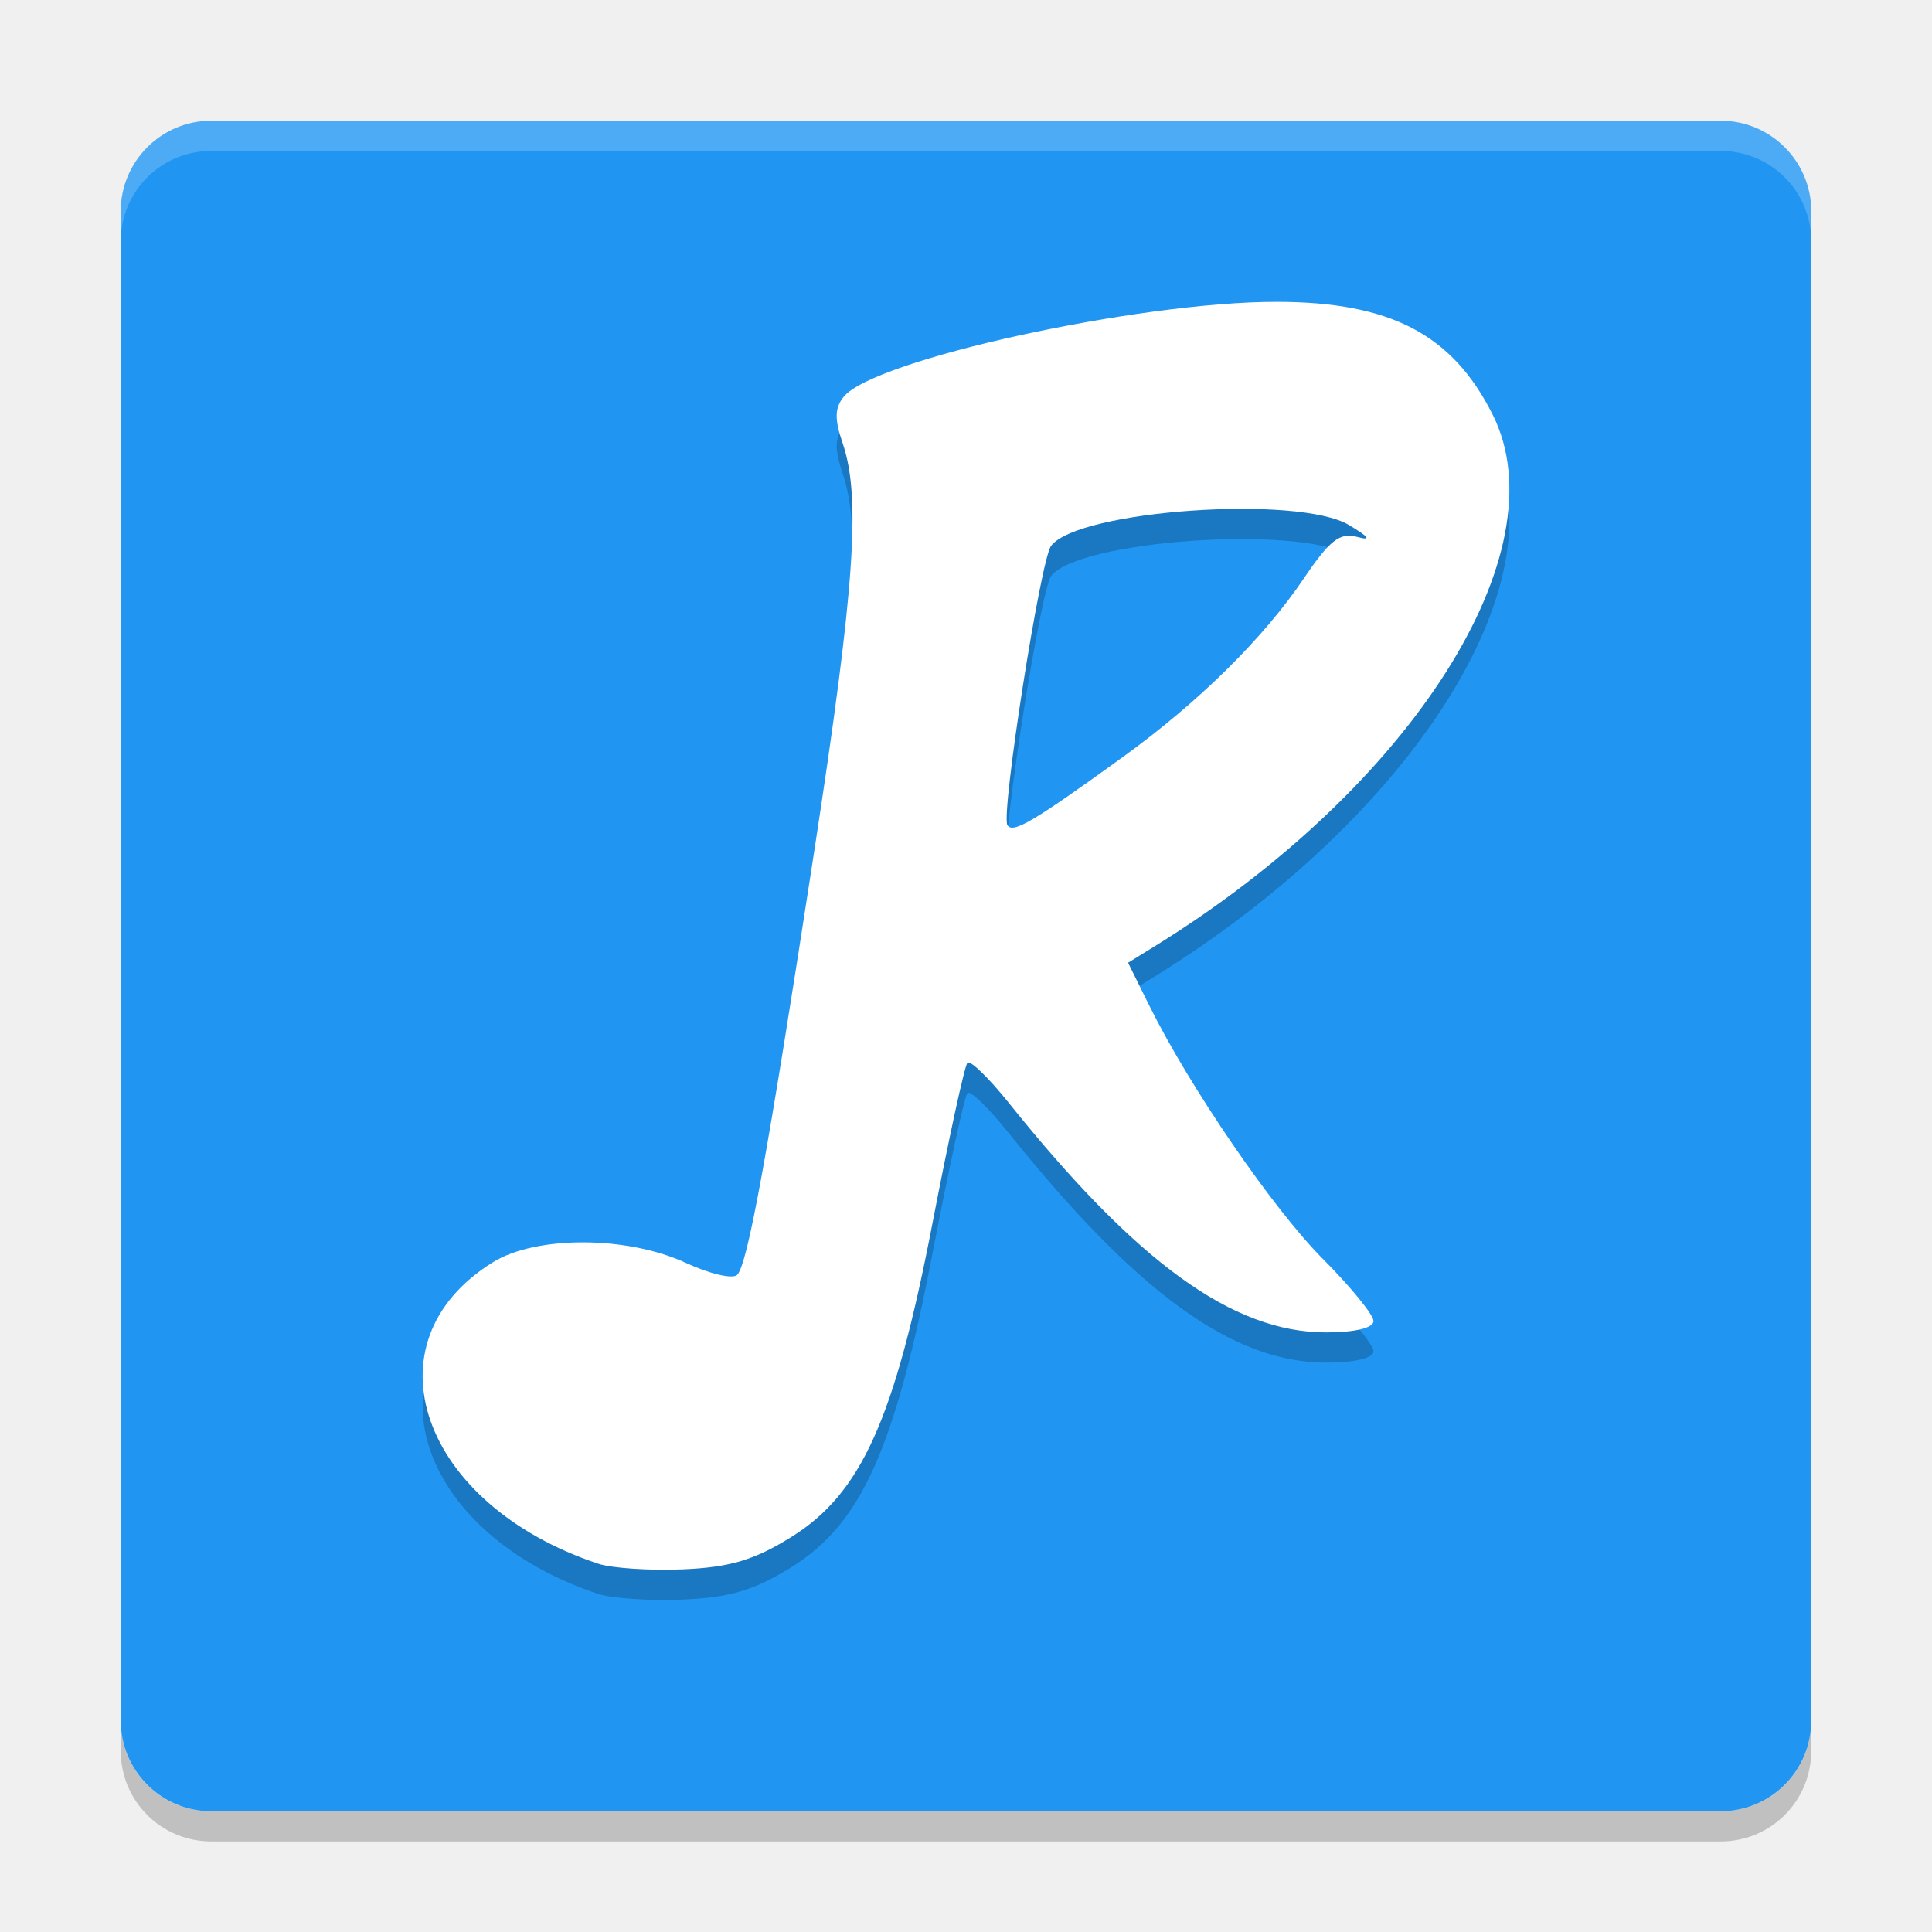
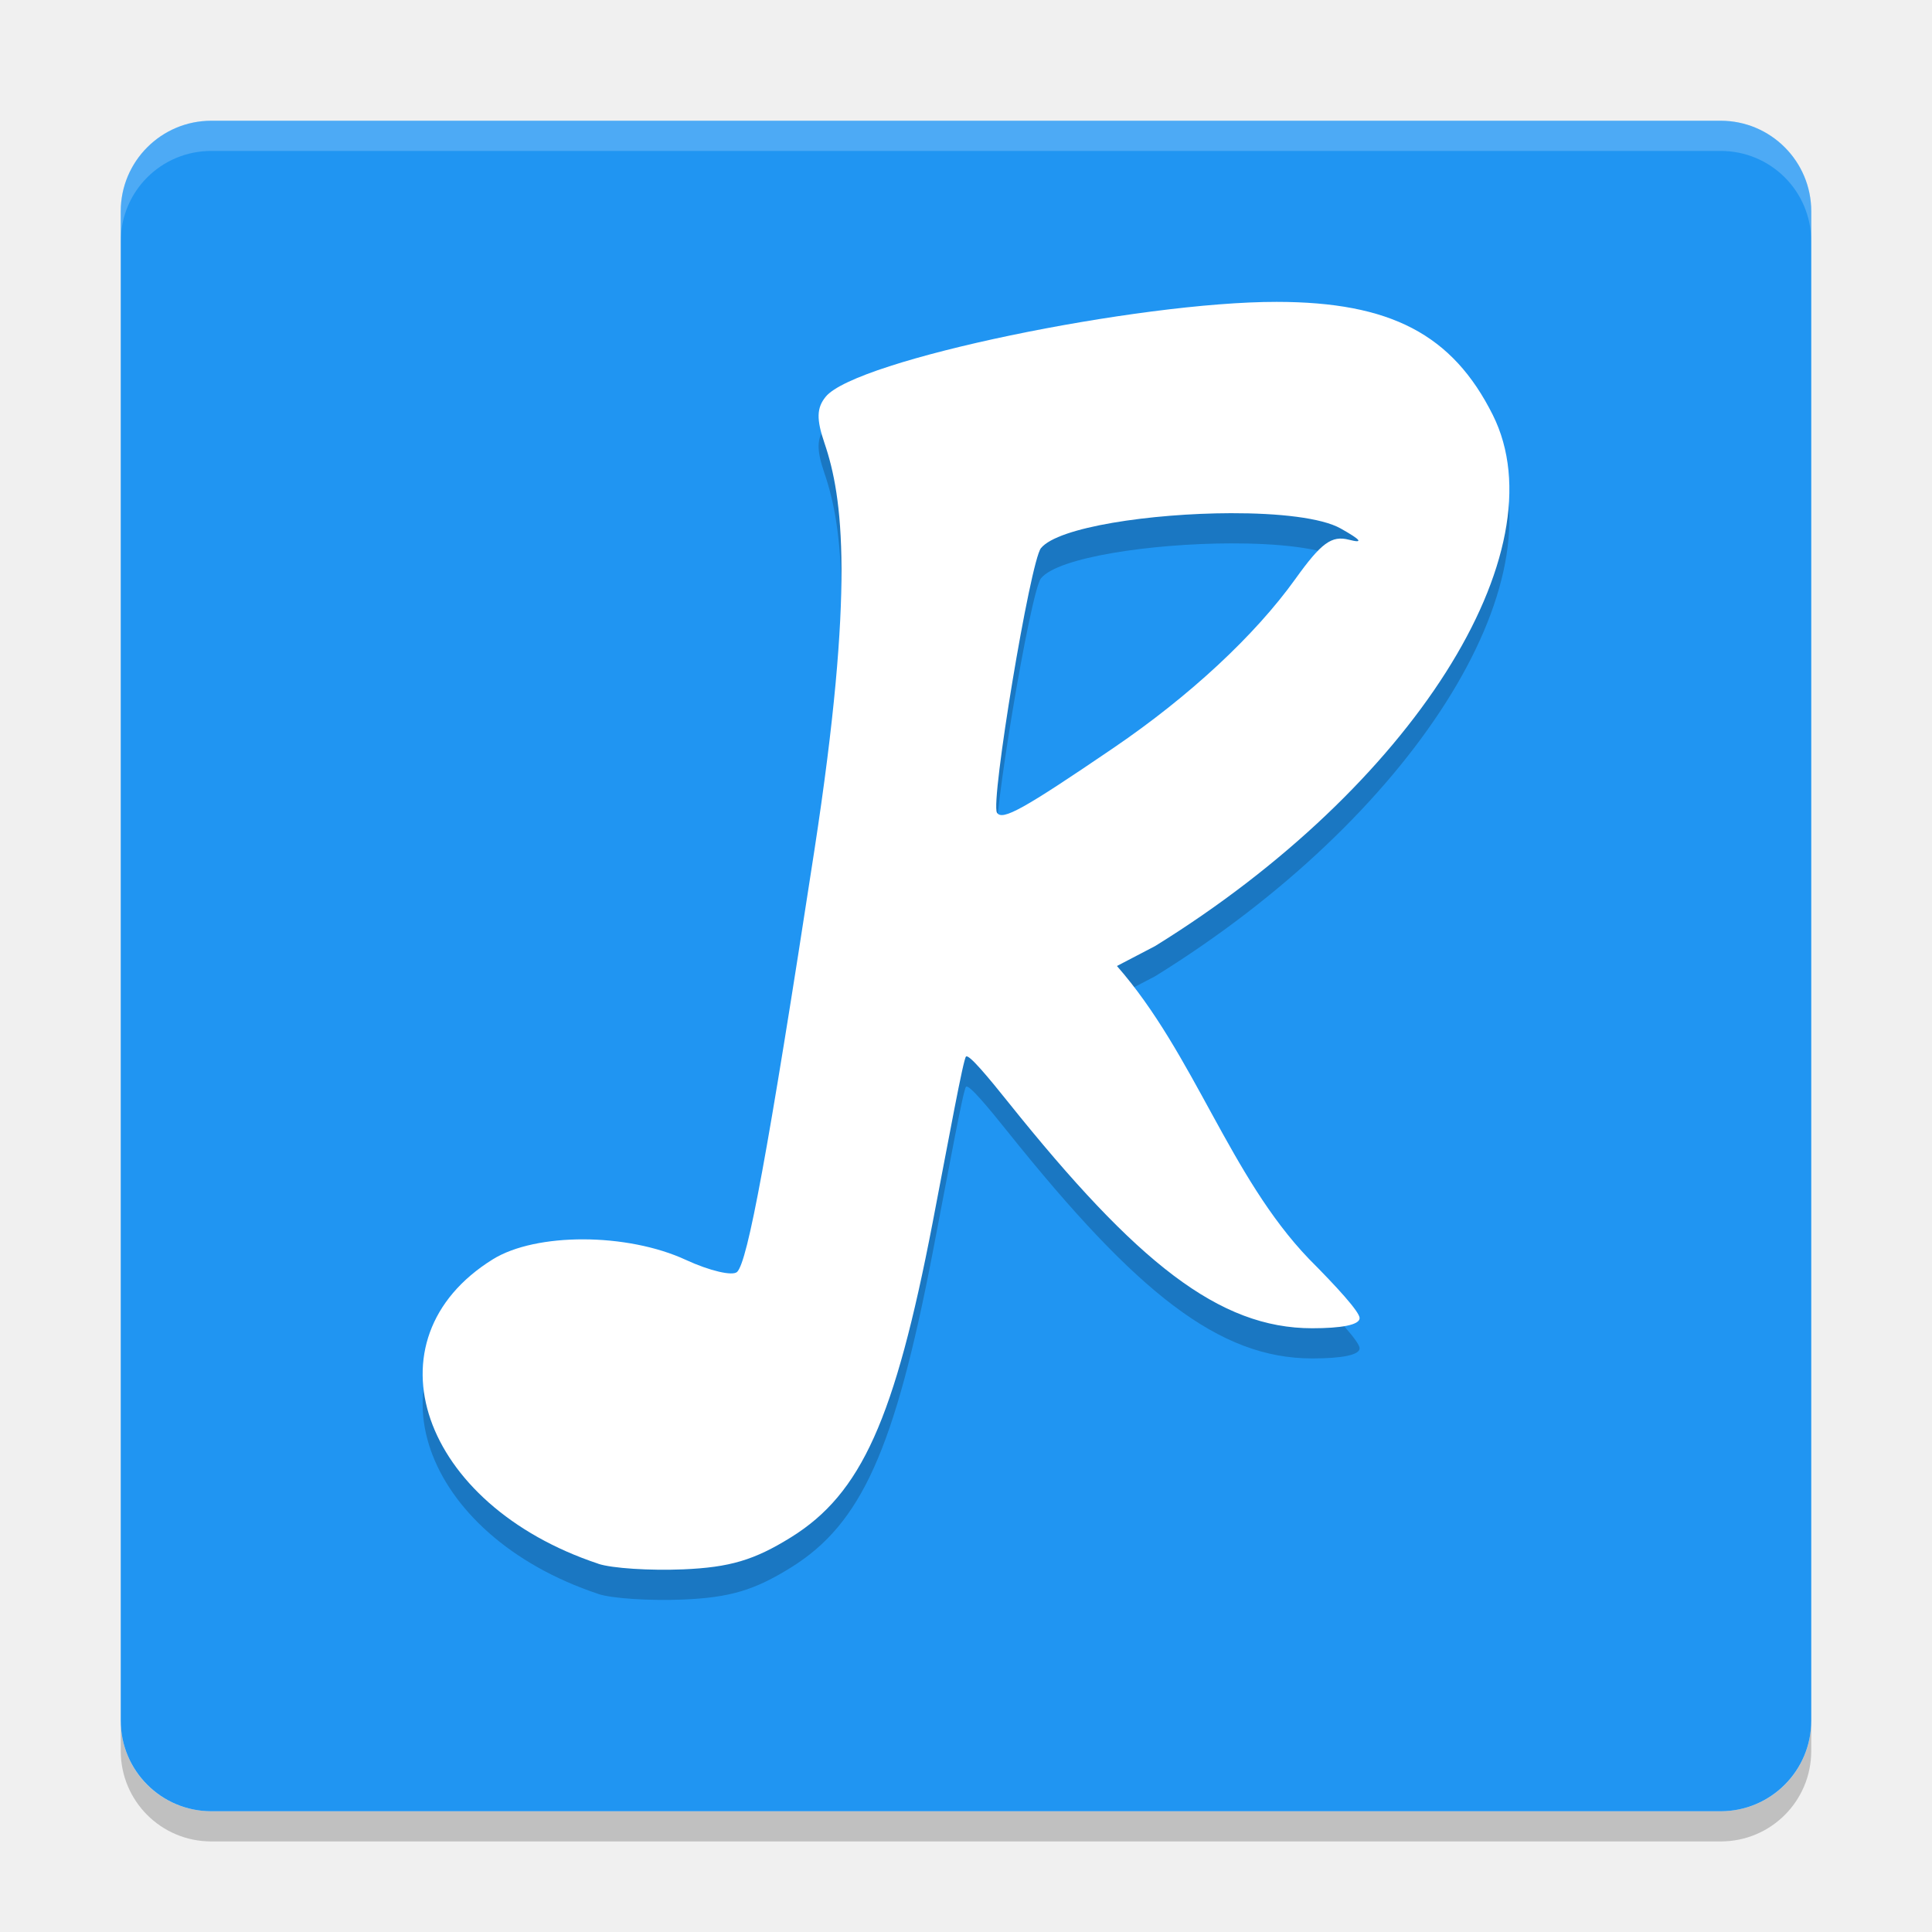
<svg xmlns="http://www.w3.org/2000/svg" height="64" width="64" version="1" id="svg2">
  <defs id="defs16" />
  <path style="opacity:0.2" d="m 4,57 0,1 c 0,1.662 1.338,3 3,3 l 50,0 c 1.662,0 3,-1.338 3,-3 l 0,-1 c 0,1.662 -1.338,3 -3,3 L 7,60 C 5.338,60 4,58.662 4,57 Z" id="path4" />
  <rect transform="matrix(0,-1,-1,0,0,0)" rx="3" ry="3" height="56" width="56" y="-60" x="-60" id="rect6" style="fill:#2095f2" />
  <path style="opacity:0.2;fill:#ffffff" d="M 7 4 C 5.338 4 4 5.338 4 7 L 4 8 C 4 6.338 5.338 5 7 5 L 57 5 C 58.662 5 60 6.338 60 8 L 60 7 C 60 5.338 58.662 4 57 4 L 7 4 z " id="path8" />
-   <path d="m 19.82,52.801 c -5.886,-1.956 -7.768,-7.33 -3.497,-9.984 1.433,-0.891 4.45,-0.882 6.397,0.018 0.791,0.366 1.555,0.545 1.7,0.397 0.349,-0.356 1.004,-3.957 2.557,-14.062 1.339,-8.713 1.546,-11.705 0.936,-13.49 -0.272,-0.795 -0.263,-1.17 0.038,-1.539 0.999,-1.227 9.758,-3.146 14.34,-3.142 3.772,0.003 5.825,1.077 7.159,3.744 2.271,4.54 -2.687,12.34 -11.185,17.595 l -0.896,0.554 0.693,1.4 c 1.351,2.728 4.104,6.749 5.759,8.41 0.923,0.927 1.678,1.854 1.678,2.06 0,0.228 -0.618,0.376 -1.573,0.376 -3.083,0 -6.264,-2.304 -10.52,-7.618 -0.655,-0.817 -1.266,-1.409 -1.358,-1.315 -0.092,0.094 -0.612,2.478 -1.155,5.298 -1.254,6.513 -2.36,8.971 -4.687,10.417 -1.221,0.759 -2.03,1 -3.576,1.066 -1.098,0.047 -2.363,-0.037 -2.81,-0.185 z m 17.39,-26.734 c 2.503,-1.812 4.647,-3.929 5.982,-5.907 0.855,-1.266 1.193,-1.53 1.763,-1.375 0.489,0.133 0.407,0.012 -0.269,-0.393 -1.673,-1.003 -8.957,-0.495 -9.866,0.688 -0.351,0.457 -1.67,8.886 -1.448,9.255 0.175,0.291 0.871,-0.121 3.838,-2.268 z" id="path10" style="opacity:0.2" />
-   <path d="m 19.82,51.801 c -5.886,-1.956 -7.768,-7.33 -3.497,-9.984 1.433,-0.891 4.45,-0.882 6.397,0.018 0.791,0.366 1.555,0.545 1.7,0.397 0.349,-0.356 1.004,-3.957 2.557,-14.062 1.339,-8.713 1.546,-11.705 0.936,-13.49 -0.272,-0.795 -0.263,-1.17 0.038,-1.539 0.999,-1.227 9.758,-3.146 14.34,-3.142 3.772,0.003 5.825,1.077 7.159,3.744 2.271,4.54 -2.687,12.34 -11.185,17.595 l -0.896,0.554 0.693,1.4 c 1.351,2.728 4.104,6.749 5.759,8.41 0.923,0.927 1.678,1.854 1.678,2.06 0,0.228 -0.618,0.376 -1.573,0.376 -3.083,0 -6.264,-2.304 -10.52,-7.618 -0.655,-0.817 -1.266,-1.409 -1.358,-1.315 -0.092,0.094 -0.612,2.478 -1.155,5.298 -1.254,6.513 -2.36,8.971 -4.687,10.417 -1.221,0.759 -2.03,1 -3.576,1.066 -1.098,0.047 -2.363,-0.037 -2.81,-0.185 z m 17.39,-26.734 c 2.503,-1.812 4.647,-3.929 5.982,-5.907 0.855,-1.266 1.193,-1.53 1.763,-1.375 0.489,0.133 0.407,0.012 -0.269,-0.393 -1.673,-1.003 -8.957,-0.495 -9.866,0.688 -0.351,0.457 -1.67,8.886 -1.448,9.255 0.175,0.291 0.871,-0.121 3.838,-2.268 z" id="path12" style="fill:#ffffff" />
+   <path id="path4144" d="m 42.291,11 c -4.582,-0.004 -13.941,1.916 -14.939,3.143 -0.301,0.369 -0.311,0.744 -0.039,1.539 0.61,1.785 1.003,4.777 -0.336,13.49 -1.552,10.104 -2.207,13.604 -2.557,13.96 -0.144,0.147 -0.909,-0.031 -1.699,-0.396 -1.947,-0.901 -4.965,-0.909 -6.398,-0.018 -4.271,2.654 -2.388,8.127 3.498,10.083 l 0,0.002 c 0.447,0.149 1.71,0.23 2.809,0.184 1.545,-0.066 2.355,-0.305 3.576,-1.064 2.326,-1.446 3.433,-3.905 4.688,-10.418 C 31.436,38.685 31.908,36.095 32,36 c 0.092,-0.094 0.752,0.704 1.406,1.521 4.256,5.314 6.978,7.479 10.061,7.479 0.956,0 1.572,-0.108 1.572,-0.336 0,-0.207 -0.755,-1.034 -1.678,-1.961 C 40.727,39.961 39.569,35.932 37,33 l 1.264,-0.66 c 8.498,-5.256 13.457,-13.056 11.186,-17.596 -1.334,-2.667 -3.386,-3.741 -7.158,-3.744 z m -1.518,7 c 1.584,-0.004 3.009,0.152 3.641,0.508 0.68,0.384 0.764,0.497 0.271,0.371 -0.575,-0.147 -0.915,0.102 -1.775,1.301 -1.343,1.873 -3.502,3.878 -6.021,5.594 -2.987,2.033 -3.687,2.424 -3.863,2.148 -0.223,-0.349 1.104,-8.331 1.457,-8.764 0.572,-0.7 3.651,-1.151 6.291,-1.158 z" style="opacity:0.2;fill:#000000;fill-opacity:1" />
+   <path style="fill:#ffffff" d="m 42.291,10 c -4.582,-0.004 -13.941,1.916 -14.939,3.143 -0.301,0.369 -0.311,0.744 -0.039,1.539 0.61,1.785 1.003,4.777 -0.336,13.49 -1.552,10.104 -2.207,13.604 -2.557,13.96 -0.144,0.147 -0.909,-0.031 -1.699,-0.396 -1.947,-0.901 -4.965,-0.909 -6.398,-0.018 -4.271,2.654 -2.388,8.127 3.498,10.083 l 0,0.002 c 0.447,0.149 1.71,0.23 2.809,0.184 1.545,-0.066 2.355,-0.305 3.576,-1.064 2.326,-1.446 3.433,-3.905 4.688,-10.418 C 31.436,37.684 31.908,35.094 32,35 c 0.092,-0.094 0.752,0.704 1.406,1.521 C 37.663,41.836 40.384,44 43.467,44 c 0.956,0 1.572,-0.108 1.572,-0.336 0,-0.207 -0.755,-1.034 -1.678,-1.961 C 40.727,38.96 39.569,34.931 37,32 l 1.264,-0.66 c 8.498,-5.256 13.457,-13.056 11.186,-17.596 C 48.115,11.077 46.063,10.003 42.291,10 Z m -1.518,7 c 1.584,-0.004 3.009,0.152 3.641,0.508 0.68,0.384 0.764,0.497 0.271,0.371 -0.575,-0.147 -0.915,0.102 -1.775,1.301 -1.343,1.873 -3.502,3.878 -6.021,5.594 -2.987,2.033 -3.687,2.424 -3.863,2.148 -0.223,-0.349 1.104,-8.331 1.457,-8.764 C 35.054,17.458 38.134,17.007 40.773,17 Z" id="path4141" />
</svg>
